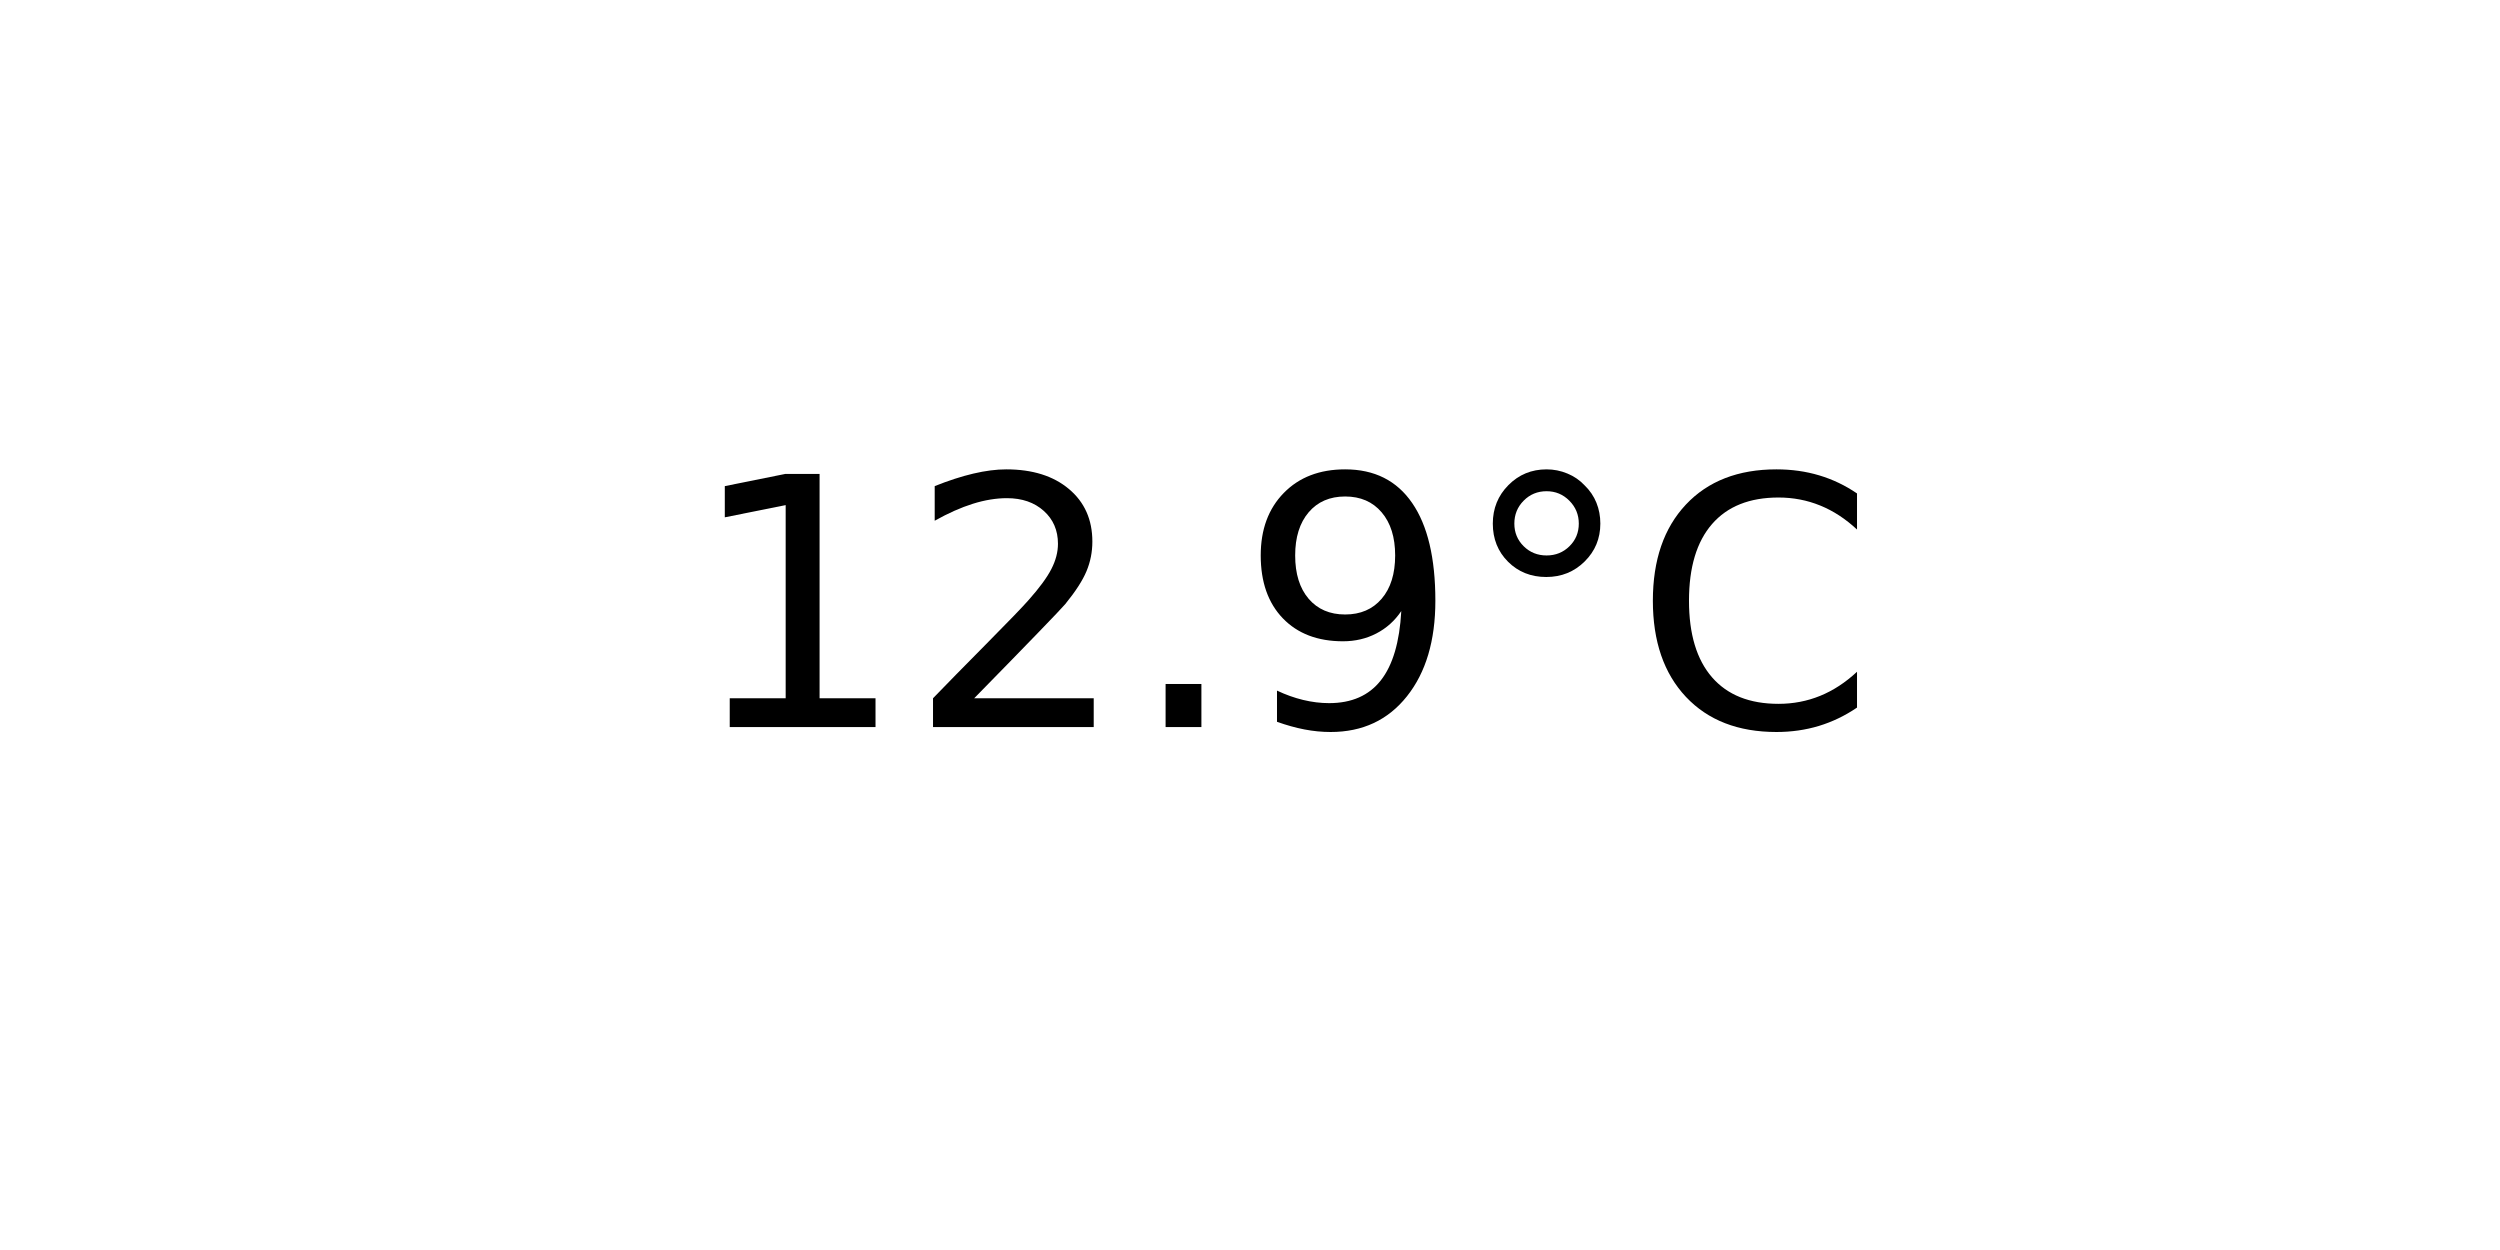
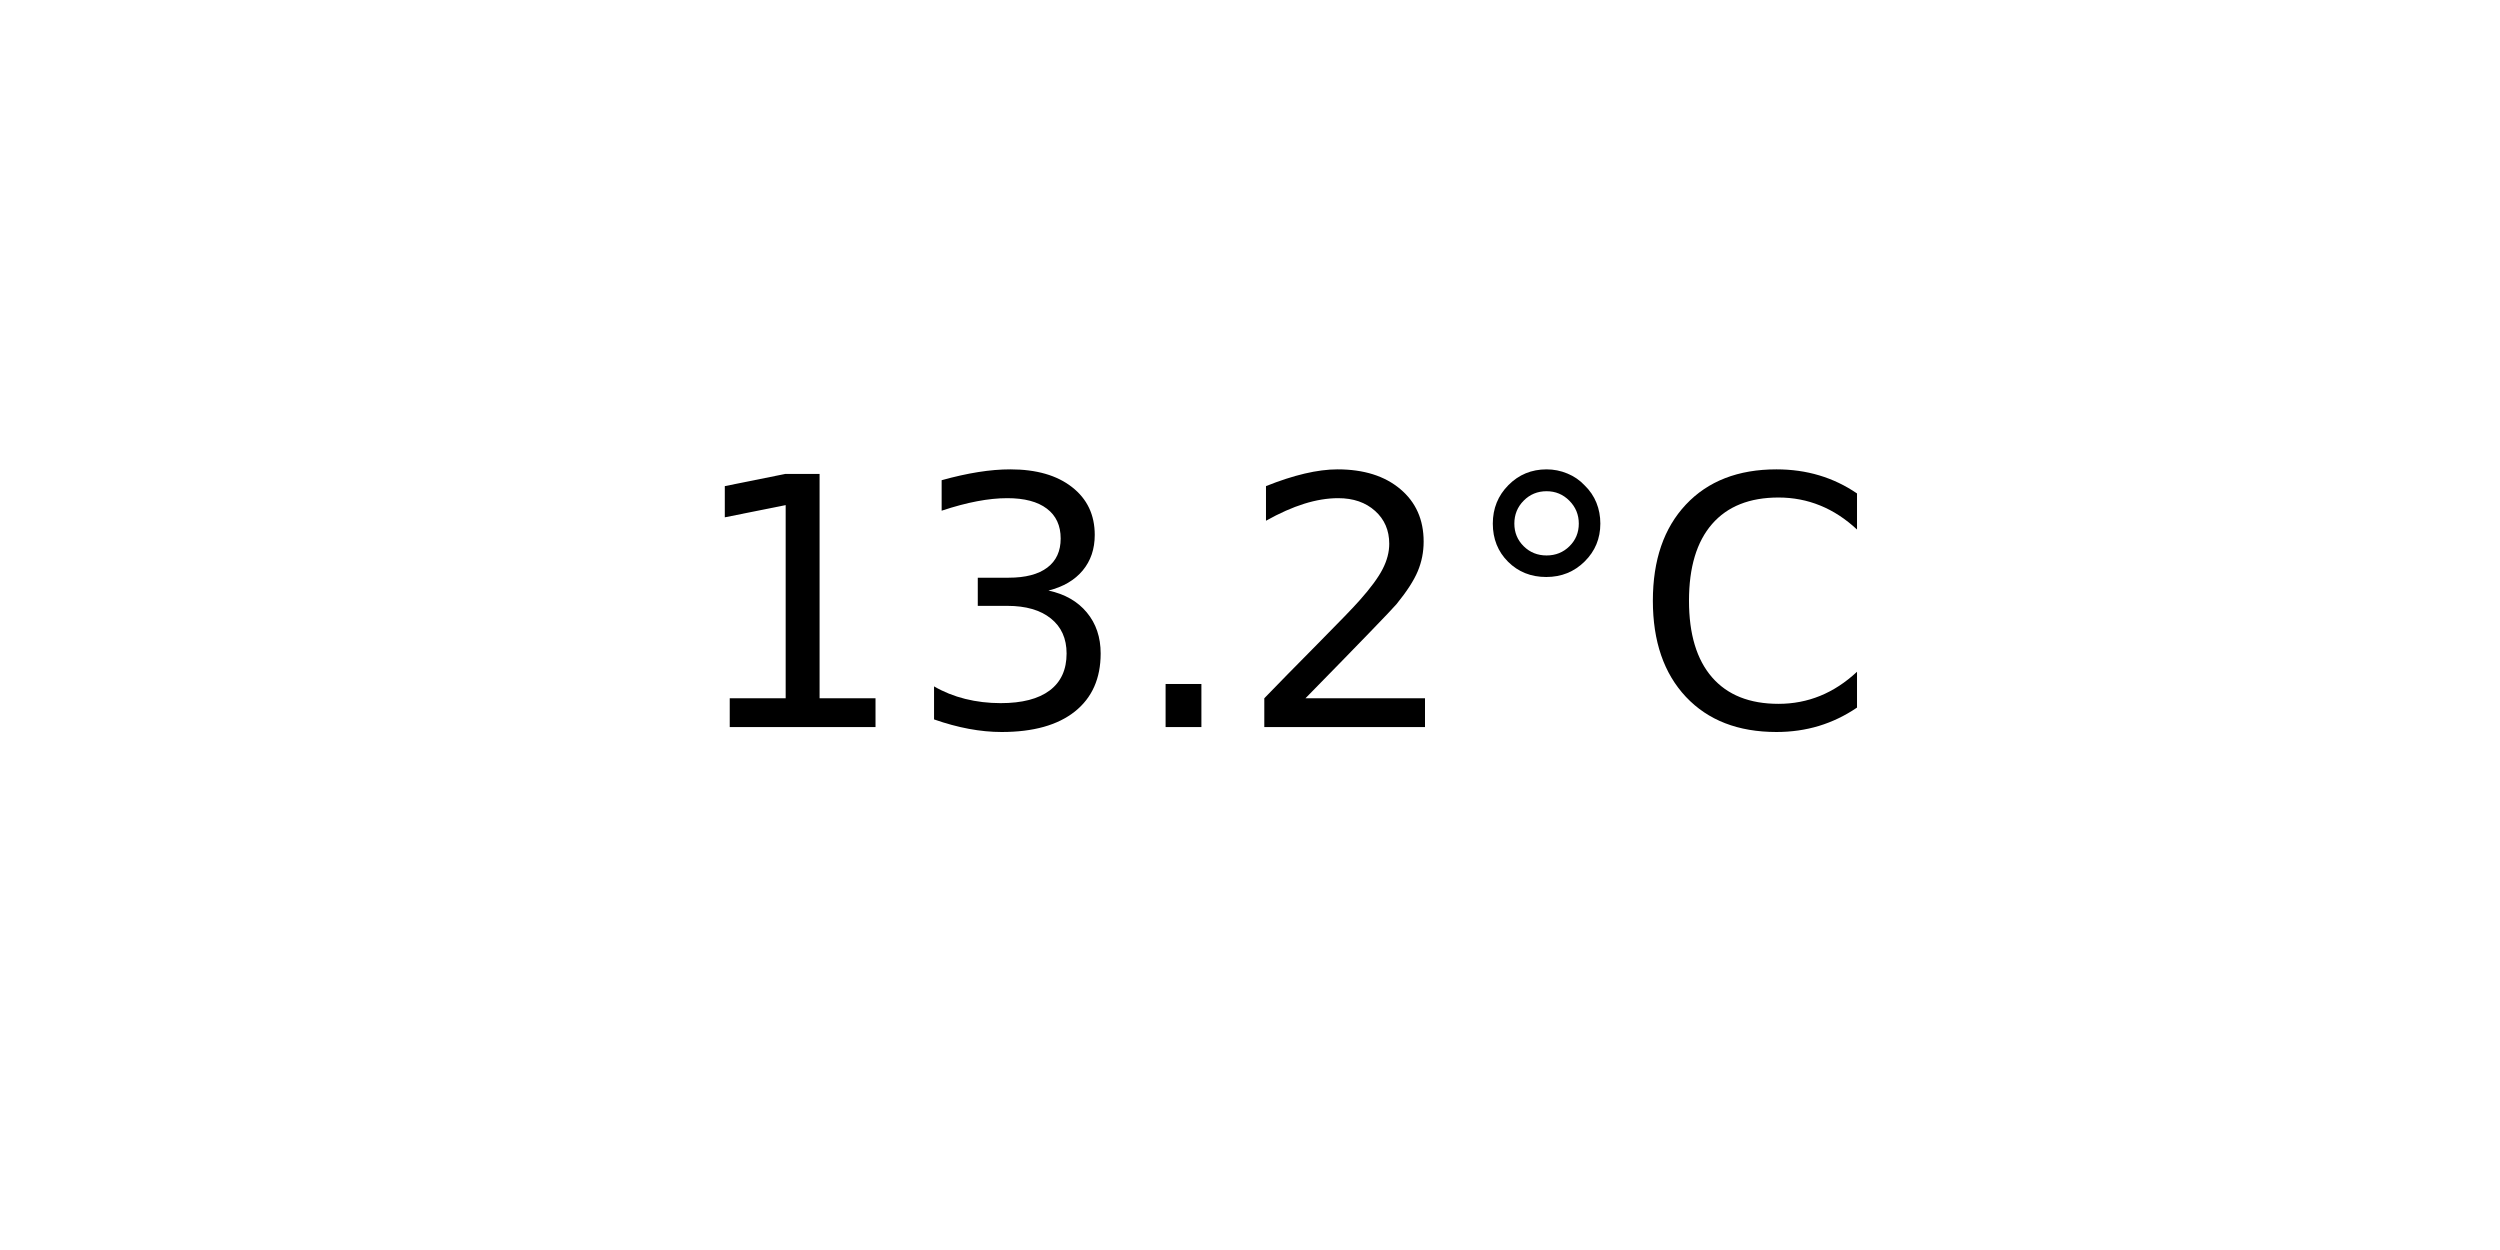
<svg xmlns="http://www.w3.org/2000/svg" xmlns:xlink="http://www.w3.org/1999/xlink" width="72pt" height="36pt" viewBox="0 0 72 36" version="1.1">
  <defs>
    <style type="text/css">*{stroke-linejoin: round; stroke-linecap: butt}</style>
  </defs>
  <g id="figure_1">
    <g id="axes_1">
      <g id="text_1">
        <g transform="translate(19.77578 20.93937) scale(0.1 -0.1)">
          <defs>
            <path id="DejaVuSans-31" d="M 794 531  L 1825 531  L 1825 4091  L 703 3866  L 703 4441  L 1819 4666  L 2450 4666  L 2450 531  L 3481 531  L 3481 0  L 794 0  L 794 531  z " transform="scale(0.015625)" />
+             <path id="DejaVuSans-33" d="M 2597 2516  Q 3050 2419 3304 2112  Q 3559 1806 3559 1356  Q 3559 666 3084 287  Q 2609 -91 1734 -91  Q 1441 -91 1130 -33  Q 819 25 488 141  L 488 750  Q 750 597 1062 519  Q 1375 441 1716 441  Q 2309 441 2620 675  Q 2931 909 2931 1356  Q 2931 1769 2642 2001  Q 2353 2234 1838 2234  L 1294 2234  L 1294 2753  L 1863 2753  Q 2328 2753 2575 2939  Q 2822 3125 2822 3475  Q 2822 3834 2567 4026  Q 2313 4219 1838 4219  Q 1578 4219 1281 4162  Q 984 4106 628 3988  L 628 4550  Q 988 4650 1302 4700  Q 1616 4750 1894 4750  Q 2613 4750 3031 4423  Q 3450 4097 3450 3541  Q 3450 3153 3228 2886  Q 3006 2619 2597 2516  z " transform="scale(0.015625)" />
+             <path id="DejaVuSans-2e" d="M 684 794  L 1344 794  L 1344 0  L 684 0  L 684 794  z " transform="scale(0.015625)" />
            <path id="DejaVuSans-32" d="M 1228 531  L 3431 531  L 3431 0  L 469 0  L 469 531  Q 828 903 1448 1529  Q 2069 2156 2228 2338  Q 2531 2678 2651 2914  Q 2772 3150 2772 3378  Q 2772 3750 2511 3984  Q 2250 4219 1831 4219  Q 1534 4219 1204 4116  Q 875 4013 500 3803  L 500 4441  Q 881 4594 1212 4672  Q 1544 4750 1819 4750  Q 2544 4750 2975 4387  Q 3406 4025 3406 3419  Q 3406 3131 3298 2873  Q 3191 2616 2906 2266  Q 2828 2175 2409 1742  Q 1991 1309 1228 531  z " transform="scale(0.015625)" />
-             <path id="DejaVuSans-2e" d="M 684 794  L 1344 794  L 1344 0  L 684 0  L 684 794  z " transform="scale(0.015625)" />
-             <path id="DejaVuSans-39" d="M 703 97  L 703 672  Q 941 559 1184 500  Q 1428 441 1663 441  Q 2288 441 2617 861  Q 2947 1281 2994 2138  Q 2813 1869 2534 1725  Q 2256 1581 1919 1581  Q 1219 1581 811 2004  Q 403 2428 403 3163  Q 403 3881 828 4315  Q 1253 4750 1959 4750  Q 2769 4750 3195 4129  Q 3622 3509 3622 2328  Q 3622 1225 3098 567  Q 2575 -91 1691 -91  Q 1453 -91 1209 -44  Q 966 3 703 97  z M 1959 2075  Q 2384 2075 2632 2365  Q 2881 2656 2881 3163  Q 2881 3666 2632 3958  Q 2384 4250 1959 4250  Q 1534 4250 1286 3958  Q 1038 3666 1038 3163  Q 1038 2656 1286 2365  Q 1534 2075 1959 2075  z " transform="scale(0.015625)" />
            <path id="DejaVuSans-b0" d="M 1600 4347  Q 1350 4347 1178 4173  Q 1006 4000 1006 3750  Q 1006 3503 1178 3333  Q 1350 3163 1600 3163  Q 1850 3163 2022 3333  Q 2194 3503 2194 3750  Q 2194 3997 2020 4172  Q 1847 4347 1600 4347  z M 1600 4750  Q 1800 4750 1984 4673  Q 2169 4597 2303 4453  Q 2447 4313 2519 4134  Q 2591 3956 2591 3750  Q 2591 3338 2302 3052  Q 2013 2766 1594 2766  Q 1172 2766 890 3047  Q 609 3328 609 3750  Q 609 4169 896 4459  Q 1184 4750 1600 4750  z " transform="scale(0.015625)" />
            <path id="DejaVuSans-43" d="M 4122 4306  L 4122 3641  Q 3803 3938 3442 4084  Q 3081 4231 2675 4231  Q 1875 4231 1450 3742  Q 1025 3253 1025 2328  Q 1025 1406 1450 917  Q 1875 428 2675 428  Q 3081 428 3442 575  Q 3803 722 4122 1019  L 4122 359  Q 3791 134 3420 21  Q 3050 -91 2638 -91  Q 1578 -91 968 557  Q 359 1206 359 2328  Q 359 3453 968 4101  Q 1578 4750 2638 4750  Q 3056 4750 3426 4639  Q 3797 4528 4122 4306  z " transform="scale(0.015625)" />
          </defs>
          <use xlink:href="#DejaVuSans-31" />
-           <use xlink:href="#DejaVuSans-32" x="63.623" />
+           <use xlink:href="#DejaVuSans-33" x="63.623" />
          <use xlink:href="#DejaVuSans-2e" x="127.246" />
-           <use xlink:href="#DejaVuSans-39" x="159.033" />
+           <use xlink:href="#DejaVuSans-32" x="159.033" />
          <use xlink:href="#DejaVuSans-b0" x="222.656" />
          <use xlink:href="#DejaVuSans-43" x="272.656" />
        </g>
      </g>
    </g>
  </g>
</svg>
